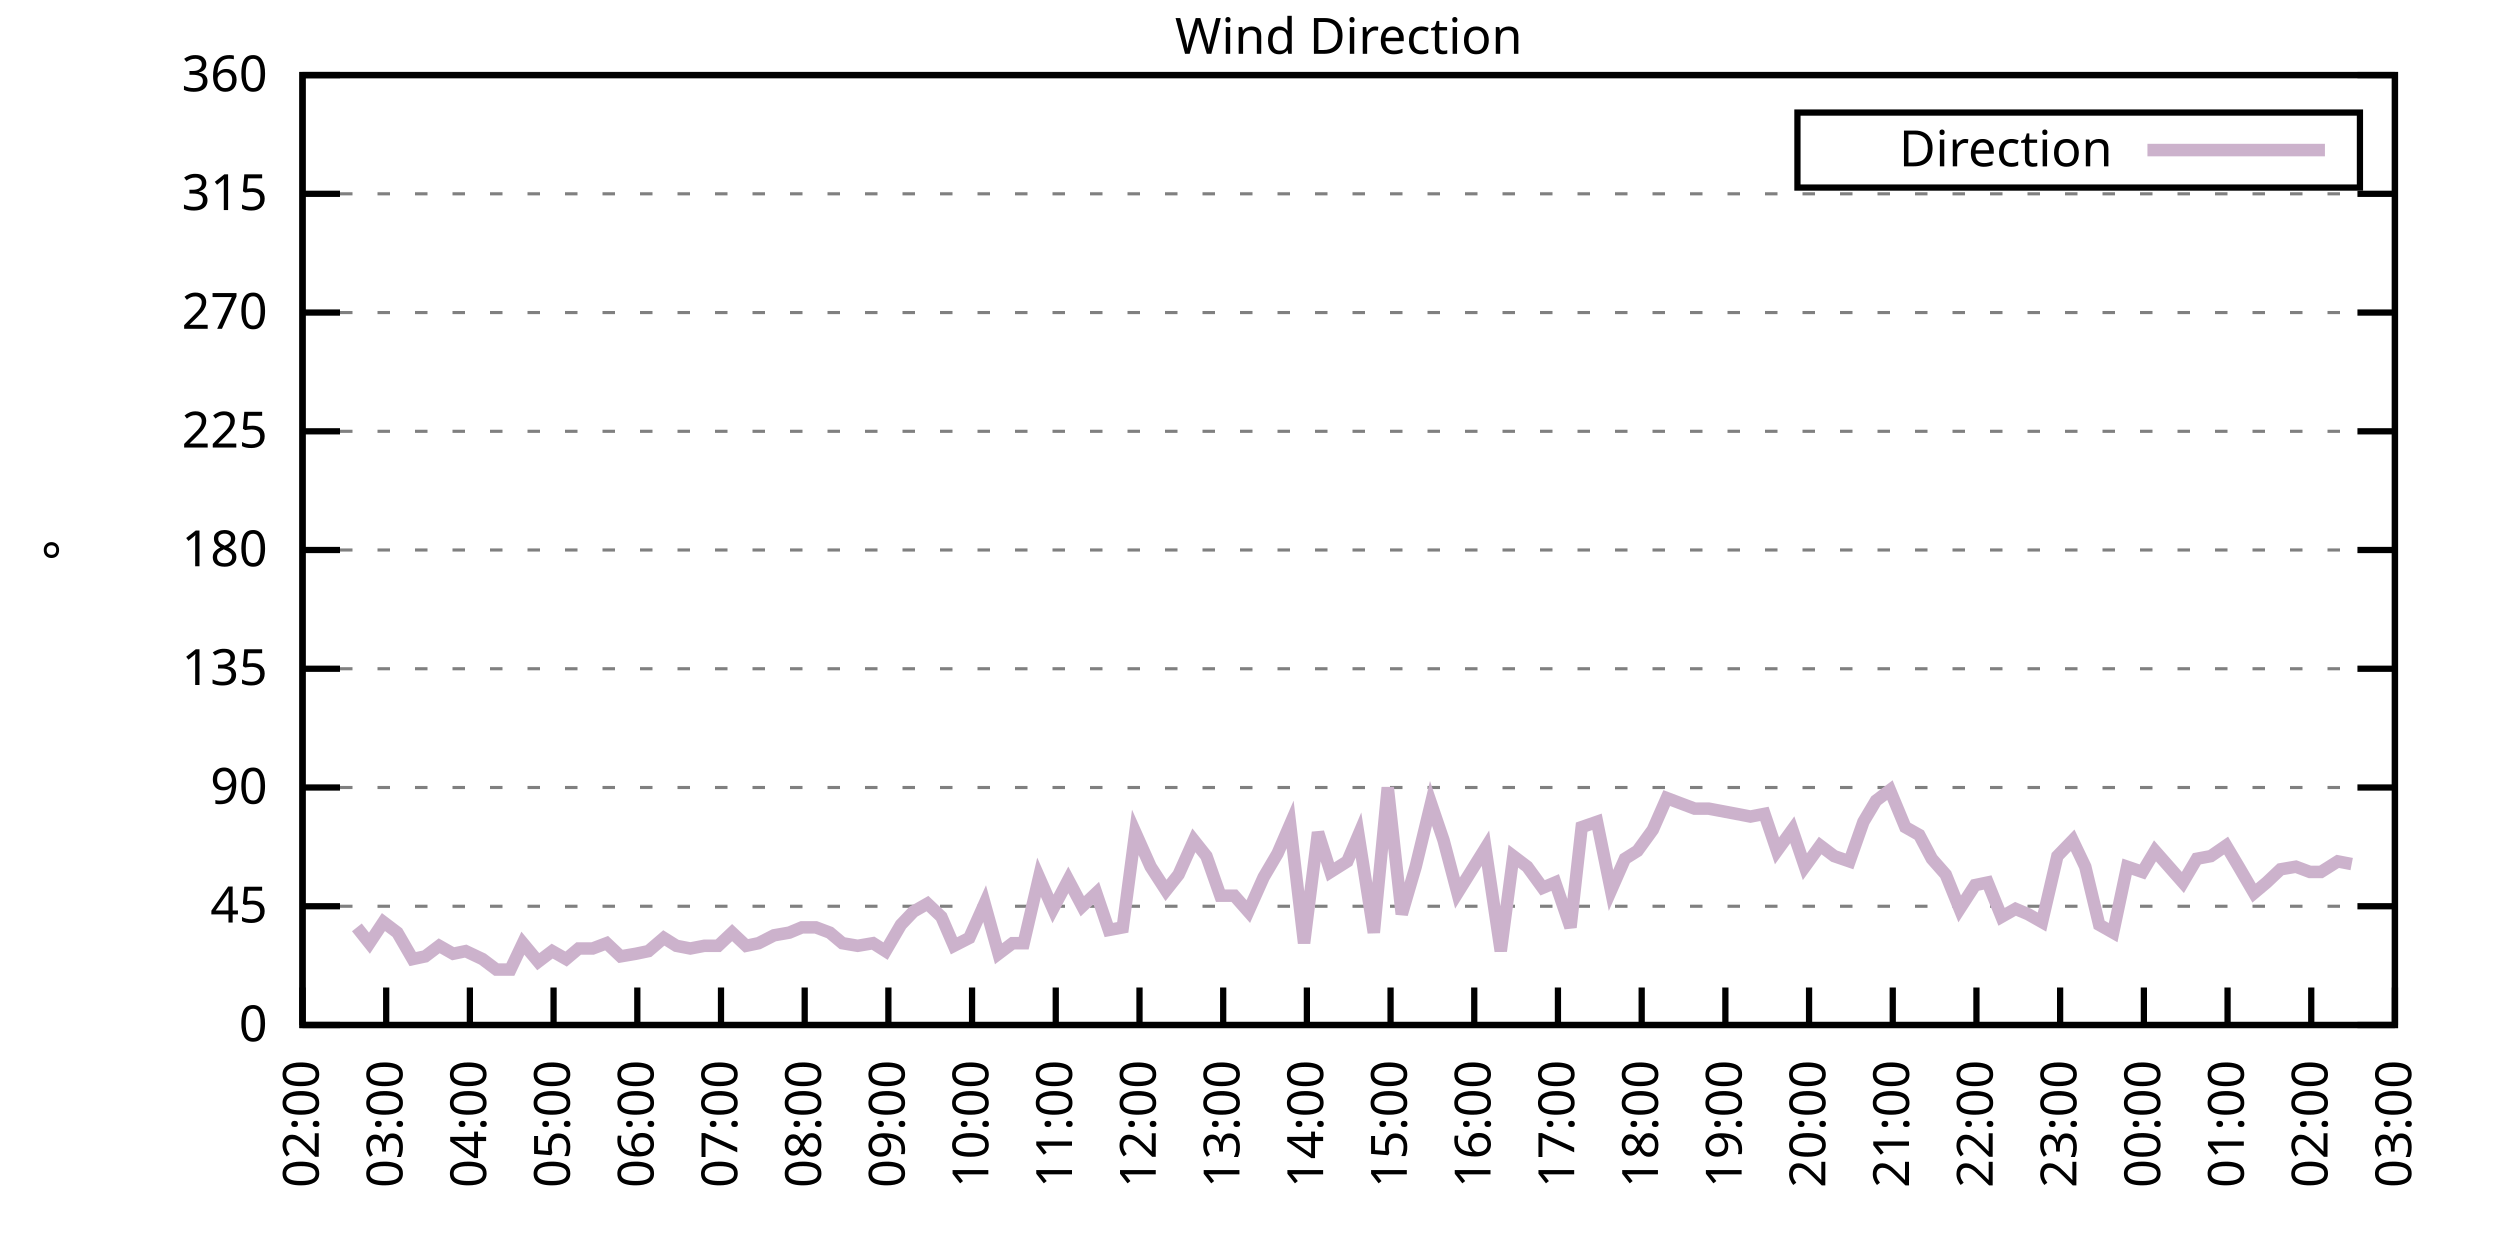
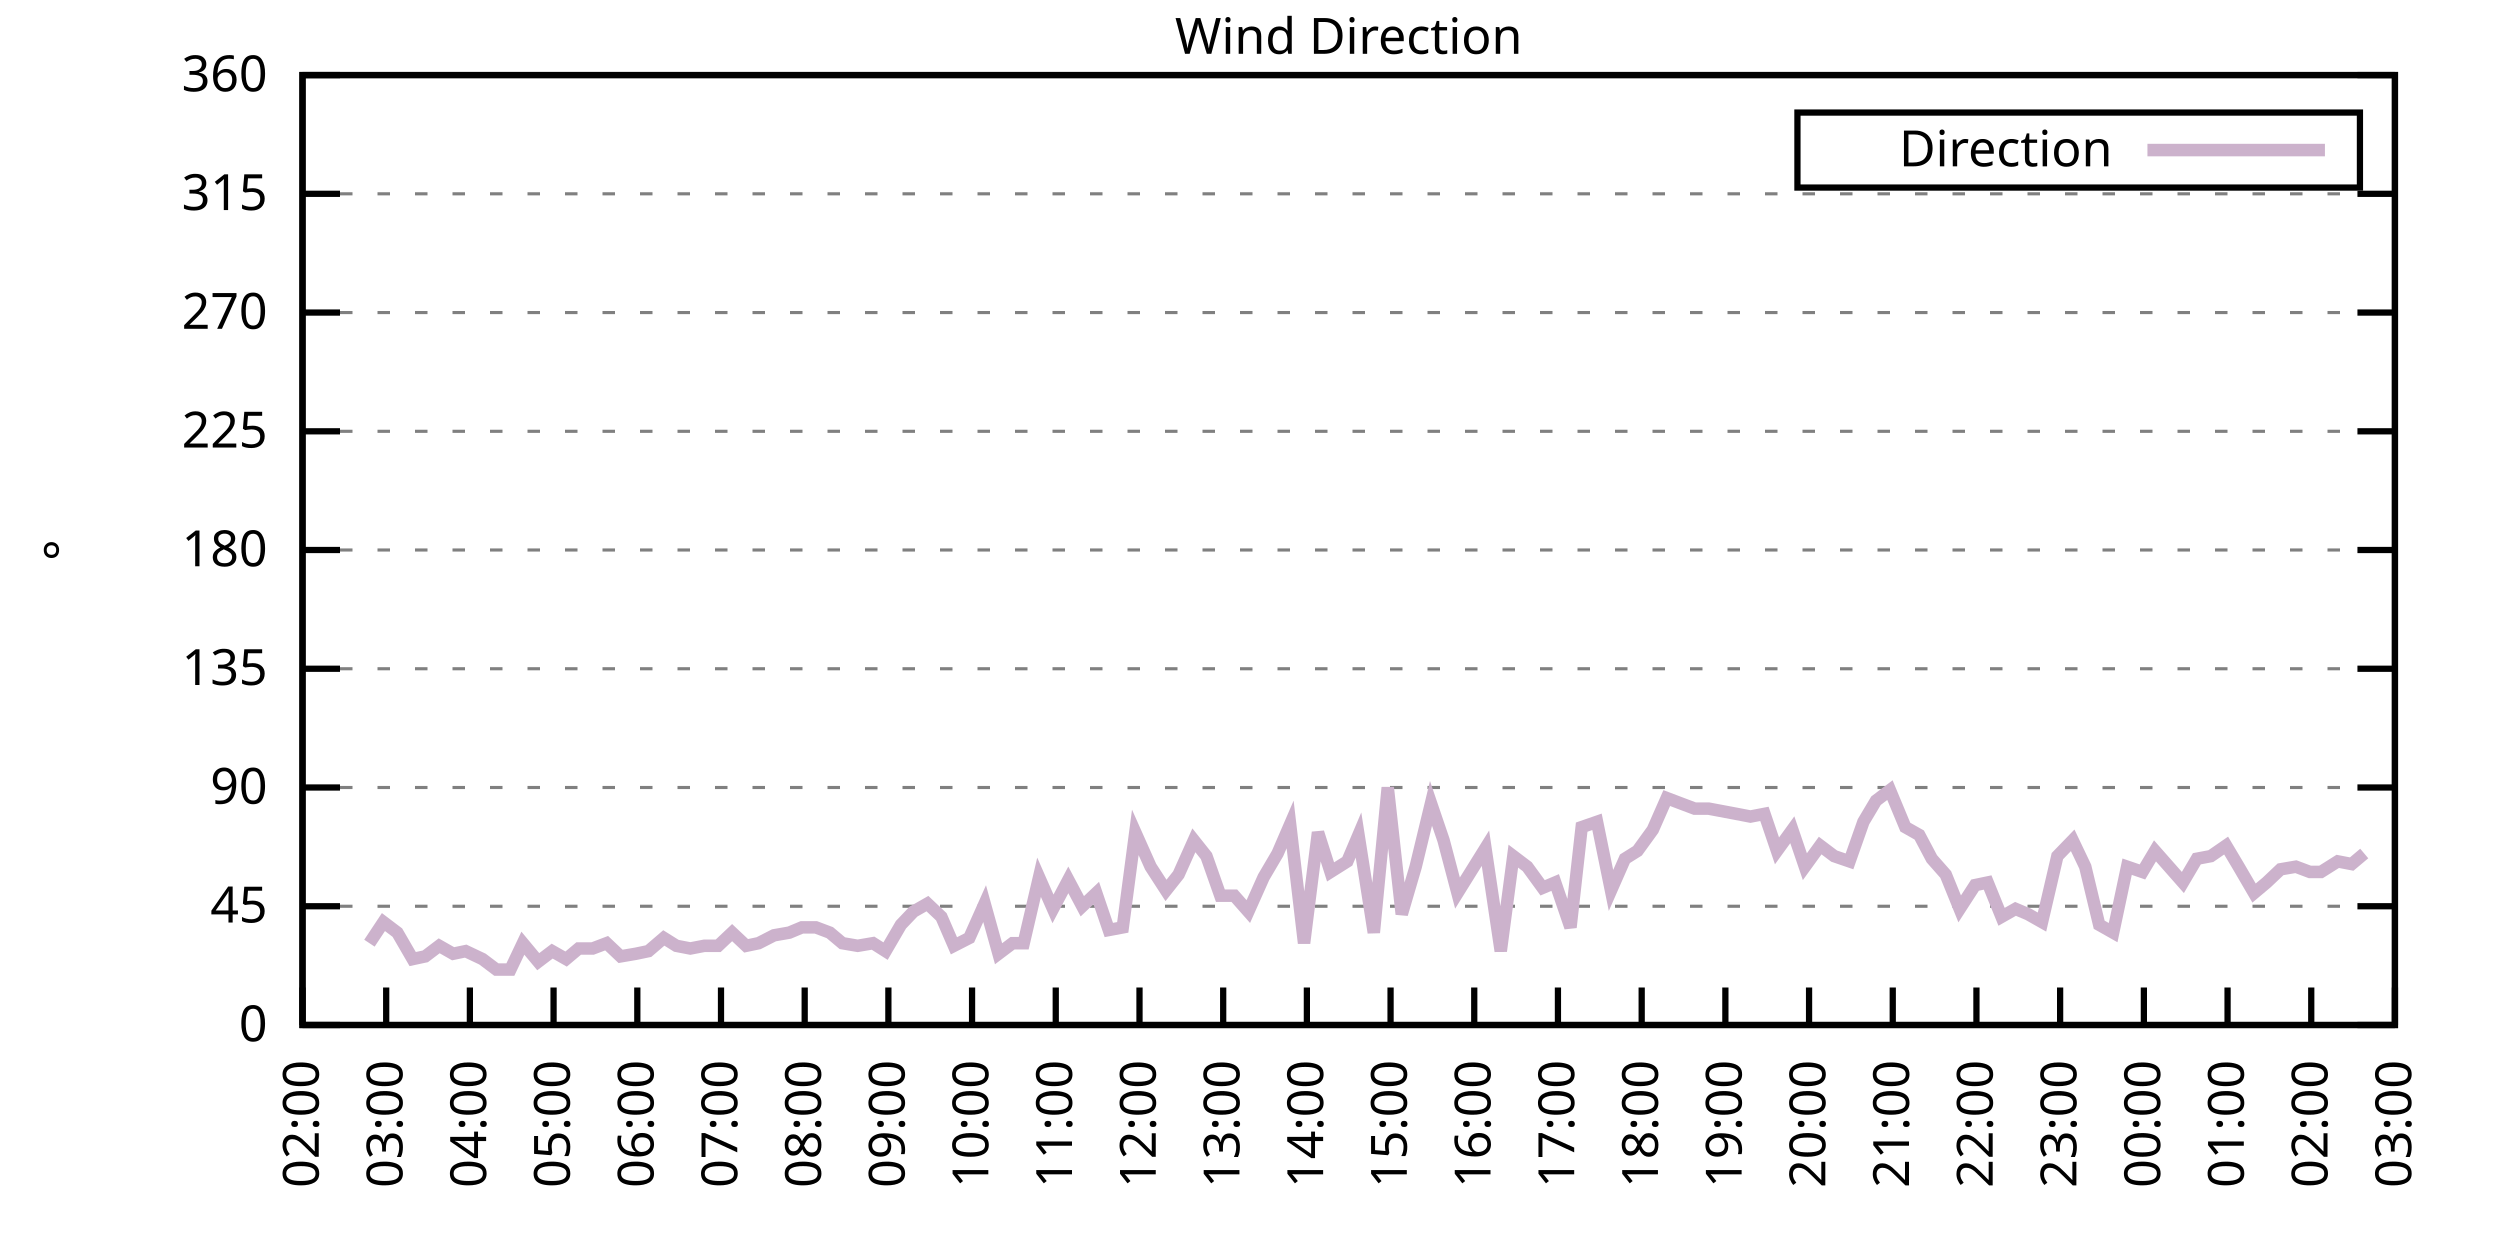
<svg xmlns="http://www.w3.org/2000/svg" xmlns:xlink="http://www.w3.org/1999/xlink" width="400" height="200" viewBox="0 0 400 200">
  <g id="gnuplot_canvas">
    <rect x="0" y="0" width="400" height="200" fill="none" />
    <defs>
      <circle id="gpDot" r="0.5" stroke-width="0.5" stroke="currentColor" />
      <path id="gpPt0" stroke-width="0.333" stroke="currentColor" d="M-1,0 h2 M0,-1 v2" />
      <path id="gpPt1" stroke-width="0.333" stroke="currentColor" d="M-1,-1 L1,1 M1,-1 L-1,1" />
      <path id="gpPt2" stroke-width="0.333" stroke="currentColor" d="M-1,0 L1,0 M0,-1 L0,1 M-1,-1 L1,1 M-1,1 L1,-1" />
      <rect id="gpPt3" stroke-width="0.333" stroke="currentColor" x="-1" y="-1" width="2" height="2" />
      <rect id="gpPt4" stroke-width="0.333" stroke="currentColor" fill="currentColor" x="-1" y="-1" width="2" height="2" />
      <circle id="gpPt5" stroke-width="0.333" stroke="currentColor" cx="0" cy="0" r="1" />
      <use xlink:href="#gpPt5" id="gpPt6" fill="currentColor" stroke="none" />
      <path id="gpPt7" stroke-width="0.333" stroke="currentColor" d="M0,-1.33 L-1.33,0.67 L1.33,0.67 z" />
      <use xlink:href="#gpPt7" id="gpPt8" fill="currentColor" stroke="none" />
      <use xlink:href="#gpPt7" id="gpPt9" stroke="currentColor" transform="rotate(180)" />
      <use xlink:href="#gpPt9" id="gpPt10" fill="currentColor" stroke="none" />
      <use xlink:href="#gpPt3" id="gpPt11" stroke="currentColor" transform="rotate(45)" />
      <use xlink:href="#gpPt11" id="gpPt12" fill="currentColor" stroke="none" />
      <path id="gpPt13" stroke-width="0.333" stroke="currentColor" d="M0,1.330 L1.265,0.411 L0.782,-1.067 L-0.782,-1.076 L-1.265,0.411 z" />
      <use xlink:href="#gpPt13" id="gpPt14" fill="currentColor" stroke="none" />
      <filter id="textbox" filterUnits="objectBoundingBox" x="0" y="0" height="1" width="1">
        <feFlood flood-color="white" flood-opacity="1" result="bgnd" />
        <feComposite in="SourceGraphic" in2="bgnd" operator="atop" />
      </filter>
      <filter id="greybox" filterUnits="objectBoundingBox" x="0" y="0" height="1" width="1">
        <feFlood flood-color="lightgrey" flood-opacity="1" result="grey" />
        <feComposite in="SourceGraphic" in2="grey" operator="atop" />
      </filter>
    </defs>
    <g fill="none" color="white" stroke="currentColor" stroke-width="1.00" stroke-linecap="butt" stroke-linejoin="miter">
</g>
    <g fill="none" color="black" stroke="currentColor" stroke-width="1.00" stroke-linecap="butt" stroke-linejoin="miter">
      <g stroke="none" shape-rendering="crispEdges">
        <polygon fill="rgb(255, 255, 255)" points="48.40,164.00 383.18,164.00 383.18,12.02 48.40,12.02 " />
      </g>
    </g>
    <g fill="none" color="black" stroke="currentColor" stroke-width="1.00" stroke-linecap="butt" stroke-linejoin="miter">
</g>
    <g fill="none" color="black" stroke="black" stroke-width="0.50" stroke-linecap="butt" stroke-linejoin="miter">
</g>
    <g fill="none" color="gray" stroke="currentColor" stroke-width="0.50" stroke-linecap="butt" stroke-linejoin="miter">
      <path stroke="gray" stroke-dasharray="2,4" class="gridline" d="M48.40,164.00 L383.19,164.00  " />
    </g>
    <g fill="none" color="gray" stroke="gray" stroke-width="1.00" stroke-linecap="butt" stroke-linejoin="miter">
</g>
    <g fill="none" color="black" stroke="currentColor" stroke-width="1.00" stroke-linecap="butt" stroke-linejoin="miter">
      <path stroke="black" d="M48.40,164.00 L54.40,164.00 M383.19,164.00 L377.19,164.00  " />
      <g transform="translate(42.80,166.60)" stroke="none" fill="black" font-family="Sans" font-size="8.00" text-anchor="end">
        <text>
          <tspan font-family="Sans"> 0</tspan>
        </text>
      </g>
    </g>
    <g fill="none" color="black" stroke="currentColor" stroke-width="1.00" stroke-linecap="butt" stroke-linejoin="miter">
</g>
    <g fill="none" color="black" stroke="black" stroke-width="0.50" stroke-linecap="butt" stroke-linejoin="miter">
</g>
    <g fill="none" color="gray" stroke="currentColor" stroke-width="0.50" stroke-linecap="butt" stroke-linejoin="miter">
      <path stroke="gray" stroke-dasharray="2,4" class="gridline" d="M48.40,145.00 L383.19,145.00  " />
    </g>
    <g fill="none" color="gray" stroke="gray" stroke-width="1.00" stroke-linecap="butt" stroke-linejoin="miter">
</g>
    <g fill="none" color="black" stroke="currentColor" stroke-width="1.00" stroke-linecap="butt" stroke-linejoin="miter">
      <path stroke="black" d="M48.40,145.00 L54.40,145.00 M383.19,145.00 L377.19,145.00  " />
      <g transform="translate(42.80,147.60)" stroke="none" fill="black" font-family="Sans" font-size="8.00" text-anchor="end">
        <text>
          <tspan font-family="Sans"> 45</tspan>
        </text>
      </g>
    </g>
    <g fill="none" color="black" stroke="currentColor" stroke-width="1.00" stroke-linecap="butt" stroke-linejoin="miter">
</g>
    <g fill="none" color="black" stroke="black" stroke-width="0.50" stroke-linecap="butt" stroke-linejoin="miter">
</g>
    <g fill="none" color="gray" stroke="currentColor" stroke-width="0.50" stroke-linecap="butt" stroke-linejoin="miter">
      <path stroke="gray" stroke-dasharray="2,4" class="gridline" d="M48.40,126.00 L383.19,126.00  " />
    </g>
    <g fill="none" color="gray" stroke="gray" stroke-width="1.00" stroke-linecap="butt" stroke-linejoin="miter">
</g>
    <g fill="none" color="black" stroke="currentColor" stroke-width="1.00" stroke-linecap="butt" stroke-linejoin="miter">
      <path stroke="black" d="M48.40,126.00 L54.40,126.00 M383.19,126.00 L377.19,126.00  " />
      <g transform="translate(42.80,128.60)" stroke="none" fill="black" font-family="Sans" font-size="8.00" text-anchor="end">
        <text>
          <tspan font-family="Sans"> 90</tspan>
        </text>
      </g>
    </g>
    <g fill="none" color="black" stroke="currentColor" stroke-width="1.00" stroke-linecap="butt" stroke-linejoin="miter">
</g>
    <g fill="none" color="black" stroke="black" stroke-width="0.50" stroke-linecap="butt" stroke-linejoin="miter">
</g>
    <g fill="none" color="gray" stroke="currentColor" stroke-width="0.50" stroke-linecap="butt" stroke-linejoin="miter">
      <path stroke="gray" stroke-dasharray="2,4" class="gridline" d="M48.40,107.00 L383.19,107.00  " />
    </g>
    <g fill="none" color="gray" stroke="gray" stroke-width="1.00" stroke-linecap="butt" stroke-linejoin="miter">
</g>
    <g fill="none" color="black" stroke="currentColor" stroke-width="1.00" stroke-linecap="butt" stroke-linejoin="miter">
      <path stroke="black" d="M48.40,107.00 L54.40,107.00 M383.19,107.00 L377.19,107.00  " />
      <g transform="translate(42.80,109.60)" stroke="none" fill="black" font-family="Sans" font-size="8.00" text-anchor="end">
        <text>
          <tspan font-family="Sans"> 135</tspan>
        </text>
      </g>
    </g>
    <g fill="none" color="black" stroke="currentColor" stroke-width="1.00" stroke-linecap="butt" stroke-linejoin="miter">
</g>
    <g fill="none" color="black" stroke="black" stroke-width="0.50" stroke-linecap="butt" stroke-linejoin="miter">
</g>
    <g fill="none" color="gray" stroke="currentColor" stroke-width="0.50" stroke-linecap="butt" stroke-linejoin="miter">
      <path stroke="gray" stroke-dasharray="2,4" class="gridline" d="M48.40,88.00 L383.19,88.00  " />
    </g>
    <g fill="none" color="gray" stroke="gray" stroke-width="1.00" stroke-linecap="butt" stroke-linejoin="miter">
</g>
    <g fill="none" color="black" stroke="currentColor" stroke-width="1.00" stroke-linecap="butt" stroke-linejoin="miter">
      <path stroke="black" d="M48.40,88.00 L54.40,88.00 M383.19,88.00 L377.19,88.00  " />
      <g transform="translate(42.80,90.60)" stroke="none" fill="black" font-family="Sans" font-size="8.00" text-anchor="end">
        <text>
          <tspan font-family="Sans"> 180</tspan>
        </text>
      </g>
    </g>
    <g fill="none" color="black" stroke="currentColor" stroke-width="1.00" stroke-linecap="butt" stroke-linejoin="miter">
</g>
    <g fill="none" color="black" stroke="black" stroke-width="0.50" stroke-linecap="butt" stroke-linejoin="miter">
</g>
    <g fill="none" color="gray" stroke="currentColor" stroke-width="0.50" stroke-linecap="butt" stroke-linejoin="miter">
      <path stroke="gray" stroke-dasharray="2,4" class="gridline" d="M48.40,69.01 L383.19,69.01  " />
    </g>
    <g fill="none" color="gray" stroke="gray" stroke-width="1.00" stroke-linecap="butt" stroke-linejoin="miter">
</g>
    <g fill="none" color="black" stroke="currentColor" stroke-width="1.00" stroke-linecap="butt" stroke-linejoin="miter">
      <path stroke="black" d="M48.40,69.01 L54.40,69.01 M383.19,69.01 L377.19,69.01  " />
      <g transform="translate(42.80,71.61)" stroke="none" fill="black" font-family="Sans" font-size="8.00" text-anchor="end">
        <text>
          <tspan font-family="Sans"> 225</tspan>
        </text>
      </g>
    </g>
    <g fill="none" color="black" stroke="currentColor" stroke-width="1.00" stroke-linecap="butt" stroke-linejoin="miter">
</g>
    <g fill="none" color="black" stroke="black" stroke-width="0.50" stroke-linecap="butt" stroke-linejoin="miter">
</g>
    <g fill="none" color="gray" stroke="currentColor" stroke-width="0.50" stroke-linecap="butt" stroke-linejoin="miter">
      <path stroke="gray" stroke-dasharray="2,4" class="gridline" d="M48.40,50.01 L383.19,50.01  " />
    </g>
    <g fill="none" color="gray" stroke="gray" stroke-width="1.00" stroke-linecap="butt" stroke-linejoin="miter">
</g>
    <g fill="none" color="black" stroke="currentColor" stroke-width="1.00" stroke-linecap="butt" stroke-linejoin="miter">
      <path stroke="black" d="M48.40,50.01 L54.40,50.01 M383.19,50.01 L377.19,50.01  " />
      <g transform="translate(42.80,52.61)" stroke="none" fill="black" font-family="Sans" font-size="8.00" text-anchor="end">
        <text>
          <tspan font-family="Sans"> 270</tspan>
        </text>
      </g>
    </g>
    <g fill="none" color="black" stroke="currentColor" stroke-width="1.00" stroke-linecap="butt" stroke-linejoin="miter">
</g>
    <g fill="none" color="black" stroke="black" stroke-width="0.50" stroke-linecap="butt" stroke-linejoin="miter">
</g>
    <g fill="none" color="gray" stroke="currentColor" stroke-width="0.50" stroke-linecap="butt" stroke-linejoin="miter">
      <path stroke="gray" stroke-dasharray="2,4" class="gridline" d="M48.40,31.01 L383.19,31.01  " />
    </g>
    <g fill="none" color="gray" stroke="gray" stroke-width="1.00" stroke-linecap="butt" stroke-linejoin="miter">
</g>
    <g fill="none" color="black" stroke="currentColor" stroke-width="1.00" stroke-linecap="butt" stroke-linejoin="miter">
      <path stroke="black" d="M48.40,31.01 L54.40,31.01 M383.19,31.01 L377.19,31.01  " />
      <g transform="translate(42.80,33.61)" stroke="none" fill="black" font-family="Sans" font-size="8.00" text-anchor="end">
        <text>
          <tspan font-family="Sans"> 315</tspan>
        </text>
      </g>
    </g>
    <g fill="none" color="black" stroke="currentColor" stroke-width="1.00" stroke-linecap="butt" stroke-linejoin="miter">
</g>
    <g fill="none" color="black" stroke="black" stroke-width="0.50" stroke-linecap="butt" stroke-linejoin="miter">
</g>
    <g fill="none" color="gray" stroke="currentColor" stroke-width="0.50" stroke-linecap="butt" stroke-linejoin="miter">
      <path stroke="gray" stroke-dasharray="2,4" class="gridline" d="M48.40,12.01 L383.19,12.01  " />
    </g>
    <g fill="none" color="gray" stroke="gray" stroke-width="1.00" stroke-linecap="butt" stroke-linejoin="miter">
</g>
    <g fill="none" color="black" stroke="currentColor" stroke-width="1.00" stroke-linecap="butt" stroke-linejoin="miter">
      <path stroke="black" d="M48.40,12.01 L54.40,12.01 M383.19,12.01 L377.19,12.01  " />
      <g transform="translate(42.80,14.61)" stroke="none" fill="black" font-family="Sans" font-size="8.00" text-anchor="end">
        <text>
          <tspan font-family="Sans"> 360</tspan>
        </text>
      </g>
    </g>
    <g fill="none" color="black" stroke="currentColor" stroke-width="1.00" stroke-linecap="butt" stroke-linejoin="miter">
      <path stroke="black" d="M48.40,164.00 L48.40,158.00  " />
      <g transform="translate(51.00,169.60) rotate(270.00)" stroke="none" fill="black" font-family="Sans" font-size="8.00" text-anchor="end">
        <text>
          <tspan font-family="Sans">02:00</tspan>
        </text>
      </g>
    </g>
    <g fill="none" color="black" stroke="currentColor" stroke-width="1.00" stroke-linecap="butt" stroke-linejoin="miter">
      <path stroke="black" d="M61.79,164.00 L61.79,158.00  " />
      <g transform="translate(64.39,169.60) rotate(270.00)" stroke="none" fill="black" font-family="Sans" font-size="8.00" text-anchor="end">
        <text>
          <tspan font-family="Sans">03:00</tspan>
        </text>
      </g>
    </g>
    <g fill="none" color="black" stroke="currentColor" stroke-width="1.00" stroke-linecap="butt" stroke-linejoin="miter">
      <path stroke="black" d="M75.18,164.00 L75.18,158.00  " />
      <g transform="translate(77.78,169.60) rotate(270.00)" stroke="none" fill="black" font-family="Sans" font-size="8.00" text-anchor="end">
        <text>
          <tspan font-family="Sans">04:00</tspan>
        </text>
      </g>
    </g>
    <g fill="none" color="black" stroke="currentColor" stroke-width="1.00" stroke-linecap="butt" stroke-linejoin="miter">
      <path stroke="black" d="M88.57,164.00 L88.57,158.00  " />
      <g transform="translate(91.17,169.60) rotate(270.00)" stroke="none" fill="black" font-family="Sans" font-size="8.00" text-anchor="end">
        <text>
          <tspan font-family="Sans">05:00</tspan>
        </text>
      </g>
    </g>
    <g fill="none" color="black" stroke="currentColor" stroke-width="1.00" stroke-linecap="butt" stroke-linejoin="miter">
      <path stroke="black" d="M101.97,164.00 L101.97,158.00  " />
      <g transform="translate(104.57,169.60) rotate(270.00)" stroke="none" fill="black" font-family="Sans" font-size="8.00" text-anchor="end">
        <text>
          <tspan font-family="Sans">06:00</tspan>
        </text>
      </g>
    </g>
    <g fill="none" color="black" stroke="currentColor" stroke-width="1.00" stroke-linecap="butt" stroke-linejoin="miter">
      <path stroke="black" d="M115.36,164.00 L115.36,158.00  " />
      <g transform="translate(117.96,169.60) rotate(270.00)" stroke="none" fill="black" font-family="Sans" font-size="8.00" text-anchor="end">
        <text>
          <tspan font-family="Sans">07:00</tspan>
        </text>
      </g>
    </g>
    <g fill="none" color="black" stroke="currentColor" stroke-width="1.00" stroke-linecap="butt" stroke-linejoin="miter">
      <path stroke="black" d="M128.75,164.00 L128.75,158.00  " />
      <g transform="translate(131.35,169.60) rotate(270.00)" stroke="none" fill="black" font-family="Sans" font-size="8.00" text-anchor="end">
        <text>
          <tspan font-family="Sans">08:00</tspan>
        </text>
      </g>
    </g>
    <g fill="none" color="black" stroke="currentColor" stroke-width="1.00" stroke-linecap="butt" stroke-linejoin="miter">
      <path stroke="black" d="M142.14,164.00 L142.14,158.00  " />
      <g transform="translate(144.74,169.60) rotate(270.00)" stroke="none" fill="black" font-family="Sans" font-size="8.00" text-anchor="end">
        <text>
          <tspan font-family="Sans">09:00</tspan>
        </text>
      </g>
    </g>
    <g fill="none" color="black" stroke="currentColor" stroke-width="1.00" stroke-linecap="butt" stroke-linejoin="miter">
      <path stroke="black" d="M155.53,164.00 L155.53,158.00  " />
      <g transform="translate(158.13,169.60) rotate(270.00)" stroke="none" fill="black" font-family="Sans" font-size="8.00" text-anchor="end">
        <text>
          <tspan font-family="Sans">10:00</tspan>
        </text>
      </g>
    </g>
    <g fill="none" color="black" stroke="currentColor" stroke-width="1.00" stroke-linecap="butt" stroke-linejoin="miter">
      <path stroke="black" d="M168.92,164.00 L168.92,158.00  " />
      <g transform="translate(171.52,169.60) rotate(270.00)" stroke="none" fill="black" font-family="Sans" font-size="8.00" text-anchor="end">
        <text>
          <tspan font-family="Sans">11:00</tspan>
        </text>
      </g>
    </g>
    <g fill="none" color="black" stroke="currentColor" stroke-width="1.00" stroke-linecap="butt" stroke-linejoin="miter">
      <path stroke="black" d="M182.32,164.00 L182.32,158.00  " />
      <g transform="translate(184.92,169.60) rotate(270.00)" stroke="none" fill="black" font-family="Sans" font-size="8.00" text-anchor="end">
        <text>
          <tspan font-family="Sans">12:00</tspan>
        </text>
      </g>
    </g>
    <g fill="none" color="black" stroke="currentColor" stroke-width="1.00" stroke-linecap="butt" stroke-linejoin="miter">
      <path stroke="black" d="M195.71,164.00 L195.71,158.00  " />
      <g transform="translate(198.31,169.60) rotate(270.00)" stroke="none" fill="black" font-family="Sans" font-size="8.00" text-anchor="end">
        <text>
          <tspan font-family="Sans">13:00</tspan>
        </text>
      </g>
    </g>
    <g fill="none" color="black" stroke="currentColor" stroke-width="1.00" stroke-linecap="butt" stroke-linejoin="miter">
      <path stroke="black" d="M209.10,164.00 L209.10,158.00  " />
      <g transform="translate(211.70,169.60) rotate(270.00)" stroke="none" fill="black" font-family="Sans" font-size="8.00" text-anchor="end">
        <text>
          <tspan font-family="Sans">14:00</tspan>
        </text>
      </g>
    </g>
    <g fill="none" color="black" stroke="currentColor" stroke-width="1.00" stroke-linecap="butt" stroke-linejoin="miter">
      <path stroke="black" d="M222.49,164.00 L222.49,158.00  " />
      <g transform="translate(225.09,169.60) rotate(270.00)" stroke="none" fill="black" font-family="Sans" font-size="8.00" text-anchor="end">
        <text>
          <tspan font-family="Sans">15:00</tspan>
        </text>
      </g>
    </g>
    <g fill="none" color="black" stroke="currentColor" stroke-width="1.00" stroke-linecap="butt" stroke-linejoin="miter">
      <path stroke="black" d="M235.88,164.00 L235.88,158.00  " />
      <g transform="translate(238.48,169.60) rotate(270.00)" stroke="none" fill="black" font-family="Sans" font-size="8.00" text-anchor="end">
        <text>
          <tspan font-family="Sans">16:00</tspan>
        </text>
      </g>
    </g>
    <g fill="none" color="black" stroke="currentColor" stroke-width="1.00" stroke-linecap="butt" stroke-linejoin="miter">
      <path stroke="black" d="M249.27,164.00 L249.27,158.00  " />
      <g transform="translate(251.87,169.60) rotate(270.00)" stroke="none" fill="black" font-family="Sans" font-size="8.00" text-anchor="end">
        <text>
          <tspan font-family="Sans">17:00</tspan>
        </text>
      </g>
    </g>
    <g fill="none" color="black" stroke="currentColor" stroke-width="1.00" stroke-linecap="butt" stroke-linejoin="miter">
      <path stroke="black" d="M262.67,164.00 L262.67,158.00  " />
      <g transform="translate(265.27,169.60) rotate(270.00)" stroke="none" fill="black" font-family="Sans" font-size="8.00" text-anchor="end">
        <text>
          <tspan font-family="Sans">18:00</tspan>
        </text>
      </g>
    </g>
    <g fill="none" color="black" stroke="currentColor" stroke-width="1.00" stroke-linecap="butt" stroke-linejoin="miter">
      <path stroke="black" d="M276.06,164.00 L276.06,158.00  " />
      <g transform="translate(278.66,169.60) rotate(270.00)" stroke="none" fill="black" font-family="Sans" font-size="8.00" text-anchor="end">
        <text>
          <tspan font-family="Sans">19:00</tspan>
        </text>
      </g>
    </g>
    <g fill="none" color="black" stroke="currentColor" stroke-width="1.00" stroke-linecap="butt" stroke-linejoin="miter">
      <path stroke="black" d="M289.45,164.00 L289.45,158.00  " />
      <g transform="translate(292.05,169.60) rotate(270.00)" stroke="none" fill="black" font-family="Sans" font-size="8.00" text-anchor="end">
        <text>
          <tspan font-family="Sans">20:00</tspan>
        </text>
      </g>
    </g>
    <g fill="none" color="black" stroke="currentColor" stroke-width="1.00" stroke-linecap="butt" stroke-linejoin="miter">
      <path stroke="black" d="M302.84,164.00 L302.84,158.00  " />
      <g transform="translate(305.44,169.60) rotate(270.00)" stroke="none" fill="black" font-family="Sans" font-size="8.00" text-anchor="end">
        <text>
          <tspan font-family="Sans">21:00</tspan>
        </text>
      </g>
    </g>
    <g fill="none" color="black" stroke="currentColor" stroke-width="1.00" stroke-linecap="butt" stroke-linejoin="miter">
      <path stroke="black" d="M316.23,164.00 L316.23,158.00  " />
      <g transform="translate(318.83,169.60) rotate(270.00)" stroke="none" fill="black" font-family="Sans" font-size="8.00" text-anchor="end">
        <text>
          <tspan font-family="Sans">22:00</tspan>
        </text>
      </g>
    </g>
    <g fill="none" color="black" stroke="currentColor" stroke-width="1.00" stroke-linecap="butt" stroke-linejoin="miter">
      <path stroke="black" d="M329.62,164.00 L329.62,158.00  " />
      <g transform="translate(332.22,169.60) rotate(270.00)" stroke="none" fill="black" font-family="Sans" font-size="8.00" text-anchor="end">
        <text>
          <tspan font-family="Sans">23:00</tspan>
        </text>
      </g>
    </g>
    <g fill="none" color="black" stroke="currentColor" stroke-width="1.00" stroke-linecap="butt" stroke-linejoin="miter">
      <path stroke="black" d="M343.02,164.00 L343.02,158.00  " />
      <g transform="translate(345.62,169.60) rotate(270.00)" stroke="none" fill="black" font-family="Sans" font-size="8.00" text-anchor="end">
        <text>
          <tspan font-family="Sans">00:00</tspan>
        </text>
      </g>
    </g>
    <g fill="none" color="black" stroke="currentColor" stroke-width="1.00" stroke-linecap="butt" stroke-linejoin="miter">
      <path stroke="black" d="M356.41,164.00 L356.41,158.00  " />
      <g transform="translate(359.01,169.60) rotate(270.00)" stroke="none" fill="black" font-family="Sans" font-size="8.00" text-anchor="end">
        <text>
          <tspan font-family="Sans">01:00</tspan>
        </text>
      </g>
    </g>
    <g fill="none" color="black" stroke="currentColor" stroke-width="1.00" stroke-linecap="butt" stroke-linejoin="miter">
      <path stroke="black" d="M369.80,164.00 L369.80,158.00  " />
      <g transform="translate(372.40,169.60) rotate(270.00)" stroke="none" fill="black" font-family="Sans" font-size="8.00" text-anchor="end">
        <text>
          <tspan font-family="Sans">02:00</tspan>
        </text>
      </g>
    </g>
    <g fill="none" color="black" stroke="currentColor" stroke-width="1.00" stroke-linecap="butt" stroke-linejoin="miter">
      <path stroke="black" d="M383.19,164.00 L383.19,158.00  " />
      <g transform="translate(385.79,169.60) rotate(270.00)" stroke="none" fill="black" font-family="Sans" font-size="8.00" text-anchor="end">
        <text>
          <tspan font-family="Sans">03:00</tspan>
        </text>
      </g>
    </g>
    <g fill="none" color="black" stroke="currentColor" stroke-width="1.00" stroke-linecap="butt" stroke-linejoin="miter">
</g>
    <g fill="none" color="black" stroke="currentColor" stroke-width="1.00" stroke-linecap="butt" stroke-linejoin="miter">
      <path stroke="black" d="M48.40,12.01 L48.40,164.00 L383.19,164.00 L383.19,12.01 L48.40,12.01 Z  " />
    </g>
    <g fill="none" color="black" stroke="currentColor" stroke-width="1.00" stroke-linecap="butt" stroke-linejoin="miter">
</g>
    <g fill="none" color="black" stroke="currentColor" stroke-width="1.00" stroke-linecap="butt" stroke-linejoin="miter">
      <path stroke="black" d="M287.59,30.01 L287.59,18.01 L377.59,18.01 L377.59,30.01 L287.59,30.01 Z  " />
    </g>
    <g id="Wind_direction_plot_1">
      <g fill="none" color="white" stroke="black" stroke-width="2.00" stroke-linecap="butt" stroke-linejoin="miter">
</g>
      <g fill="none" color="black" stroke="currentColor" stroke-width="2.00" stroke-linecap="butt" stroke-linejoin="miter">
        <g transform="translate(337.99,26.61)" stroke="none" fill="black" font-family="Sans" font-size="8.00" text-anchor="end">
          <text>
            <tspan font-family="Sans">Direction</tspan>
          </text>
        </g>
      </g>
      <g fill="none" color="black" stroke="currentColor" stroke-width="2.00" stroke-linecap="butt" stroke-linejoin="miter">
-         <path stroke="rgb(204, 178, 204)" d="M343.59,24.01 L371.99,24.01 M57.10,148.38 L59.11,150.91 L61.35,147.53 L63.58,149.22 L66.03,153.45 L68.04,153.02   L70.27,151.33 L72.50,152.60 L74.51,152.18 L77.19,153.45 L79.42,155.13 L81.66,155.13 L83.66,150.91 L86.12,153.87   L88.35,152.18 L90.58,153.45 L92.59,151.76 L94.82,151.76 L97.06,150.91 L99.29,153.02 L101.74,152.60 L103.75,152.18   L106.21,150.07 L108.22,151.33 L110.45,151.76 L112.68,151.33 L114.91,151.33 L117.14,149.22 L119.38,151.33 L121.38,150.91   L123.84,149.65 L126.29,149.22 L128.30,148.38 L130.54,148.38 L132.77,149.22 L134.78,150.91 L137.23,151.33 L139.69,150.91   L141.69,152.18 L144.15,147.96 L146.16,145.85 L148.39,144.58 L150.62,146.69 L152.63,151.33 L155.09,150.07 L157.54,144.58   L159.77,152.60 L162.01,150.91 L163.79,150.91 L166.25,140.36 L168.48,145.42 L170.93,140.78 L173.17,145.00 L175.40,142.89   L177.41,148.80 L179.64,148.38 L181.65,133.18 L184.10,138.67 L186.56,142.47 L188.57,139.93 L191.02,134.45 L193.03,136.98   L195.26,143.31 L197.49,143.31 L199.73,145.85 L202.18,140.36 L204.41,136.56 L206.42,131.91 L208.65,150.91 L210.88,133.18   L212.89,139.51 L215.57,137.82 L217.36,133.60 L219.81,149.22 L222.04,126.00 L224.28,146.27 L226.51,138.67 L228.96,128.54   L230.97,134.45 L233.20,142.89 L237.67,135.71 L240.12,152.18 L242.13,136.98 L244.36,138.67 L246.82,142.05 L248.83,141.20   L251.28,148.38 L253.07,132.34 L255.52,131.49 L257.76,142.47 L259.99,137.40 L262.00,136.14 L264.45,132.76 L266.68,127.69   L268.92,128.54 L271.15,129.38 L273.38,129.38 L275.61,129.80 L277.84,130.22 L280.07,130.65 L282.31,130.22 L284.32,136.14   L286.77,132.76 L288.78,138.67 L291.23,135.29 L293.47,136.98 L295.92,137.82 L298.15,131.49 L300.16,128.11 L302.39,126.42   L304.85,132.34 L307.08,133.60 L309.09,137.40 L311.32,139.93 L313.55,145.42 L316.01,141.62 L318.02,141.20 L320.25,146.69   L322.48,145.42 L324.49,146.27 L326.72,147.53 L329.18,136.98 L331.63,134.45 L333.64,138.67 L335.87,147.96 L338.10,149.22   L340.34,138.67 L342.79,139.51 L344.80,136.14 L347.03,138.67 L349.26,141.20 L351.50,137.40 L353.73,136.98 L356.18,135.29   L358.19,138.67 L360.65,142.89 L362.66,141.20 L364.89,139.09 L367.34,138.67 L369.58,139.51 L371.36,139.51 L374.04,137.82   L376.27,138.25  " />
+         <path stroke="rgb(204, 178, 204)" d="M343.59,24.01 L371.99,24.01 M59.11,150.91 L61.35,147.53 L63.58,149.22 L66.03,153.45 L68.04,153.02 L70.27,151.33   L72.50,152.60 L74.51,152.18 L77.19,153.45 L79.42,155.13 L81.66,155.13 L83.66,150.91 L86.12,153.87 L88.35,152.18   L90.58,153.45 L92.59,151.76 L94.82,151.76 L97.06,150.91 L99.29,153.02 L101.74,152.60 L103.75,152.18 L106.21,150.07   L108.22,151.33 L110.45,151.76 L112.68,151.33 L114.91,151.33 L117.14,149.22 L119.38,151.33 L121.38,150.91 L123.84,149.65   L126.29,149.22 L128.30,148.38 L130.54,148.38 L132.77,149.22 L134.78,150.91 L137.23,151.33 L139.69,150.91 L141.69,152.18   L144.15,147.96 L146.16,145.85 L148.39,144.58 L150.62,146.69 L152.63,151.33 L155.09,150.07 L157.54,144.58 L159.77,152.60   L162.01,150.91 L163.79,150.91 L166.25,140.36 L168.48,145.42 L170.93,140.78 L173.17,145.00 L175.40,142.89 L177.41,148.80   L179.64,148.38 L181.65,133.18 L184.10,138.67 L186.56,142.47 L188.57,139.93 L191.02,134.45 L193.03,136.98 L195.26,143.31   L197.49,143.31 L199.73,145.85 L202.18,140.36 L204.41,136.56 L206.42,131.91 L208.65,150.91 L210.88,133.18 L212.89,139.51   L215.57,137.82 L217.36,133.60 L219.81,149.22 L222.04,126.00 L224.28,146.27 L226.51,138.67 L228.96,128.54 L230.97,134.45   L233.20,142.89 L237.67,135.71 L240.12,152.18 L242.13,136.98 L244.36,138.67 L246.82,142.05 L248.83,141.20 L251.28,148.38   L253.07,132.34 L255.52,131.49 L257.76,142.47 L259.99,137.40 L262.00,136.14 L264.45,132.76 L266.68,127.69 L268.92,128.54   L271.15,129.38 L273.38,129.38 L275.61,129.80 L277.84,130.22 L280.07,130.65 L282.31,130.22 L284.32,136.14 L286.77,132.76   L288.78,138.67 L291.23,135.29 L293.47,136.98 L295.92,137.82 L298.15,131.49 L300.16,128.11 L302.39,126.42 L304.85,132.34   L307.08,133.60 L309.09,137.40 L311.32,139.93 L313.55,145.42 L316.01,141.62 L318.02,141.20 L320.25,146.69 L322.48,145.42   L324.49,146.27 L326.72,147.53 L329.18,136.98 L331.63,134.45 L333.64,138.67 L335.87,147.96 L338.10,149.22 L340.34,138.67   L342.79,139.51 L344.80,136.14 L347.03,138.67 L349.26,141.20 L351.50,137.40 L353.73,136.98 L356.18,135.29 L358.19,138.67   L360.65,142.89 L362.66,141.20 L364.89,139.09 L367.34,138.67 L369.58,139.51 L371.36,139.51 L374.04,137.82 L376.27,138.25   L378.28,136.56  " />
      </g>
    </g>
    <g fill="none" color="black" stroke="currentColor" stroke-width="2.00" stroke-linecap="butt" stroke-linejoin="miter">
</g>
    <g fill="none" color="black" stroke="black" stroke-width="1.00" stroke-linecap="butt" stroke-linejoin="miter">
</g>
    <g fill="none" color="black" stroke="currentColor" stroke-width="1.00" stroke-linecap="butt" stroke-linejoin="miter">
      <path stroke="black" d="M48.40,12.01 L48.40,164.00 L383.19,164.00 L383.19,12.01 L48.40,12.01 Z  " />
      <g transform="translate(12.80,88.01) rotate(270.00)" stroke="none" fill="black" font-family="Sans" font-size="8.00" text-anchor="middle">
        <text>
          <tspan font-family="Sans">°</tspan>
        </text>
      </g>
    </g>
    <g fill="none" color="black" stroke="currentColor" stroke-width="1.00" stroke-linecap="butt" stroke-linejoin="miter">
</g>
    <g fill="none" color="black" stroke="currentColor" stroke-width="1.00" stroke-linecap="butt" stroke-linejoin="miter">
      <g transform="translate(215.79,8.61)" stroke="none" fill="black" font-family="Sans" font-size="8.00" text-anchor="middle">
        <text>
          <tspan font-family="Sans">Wind Direction</tspan>
        </text>
      </g>
    </g>
    <g fill="none" color="black" stroke="currentColor" stroke-width="1.00" stroke-linecap="butt" stroke-linejoin="miter">
</g>
  </g>
</svg>
